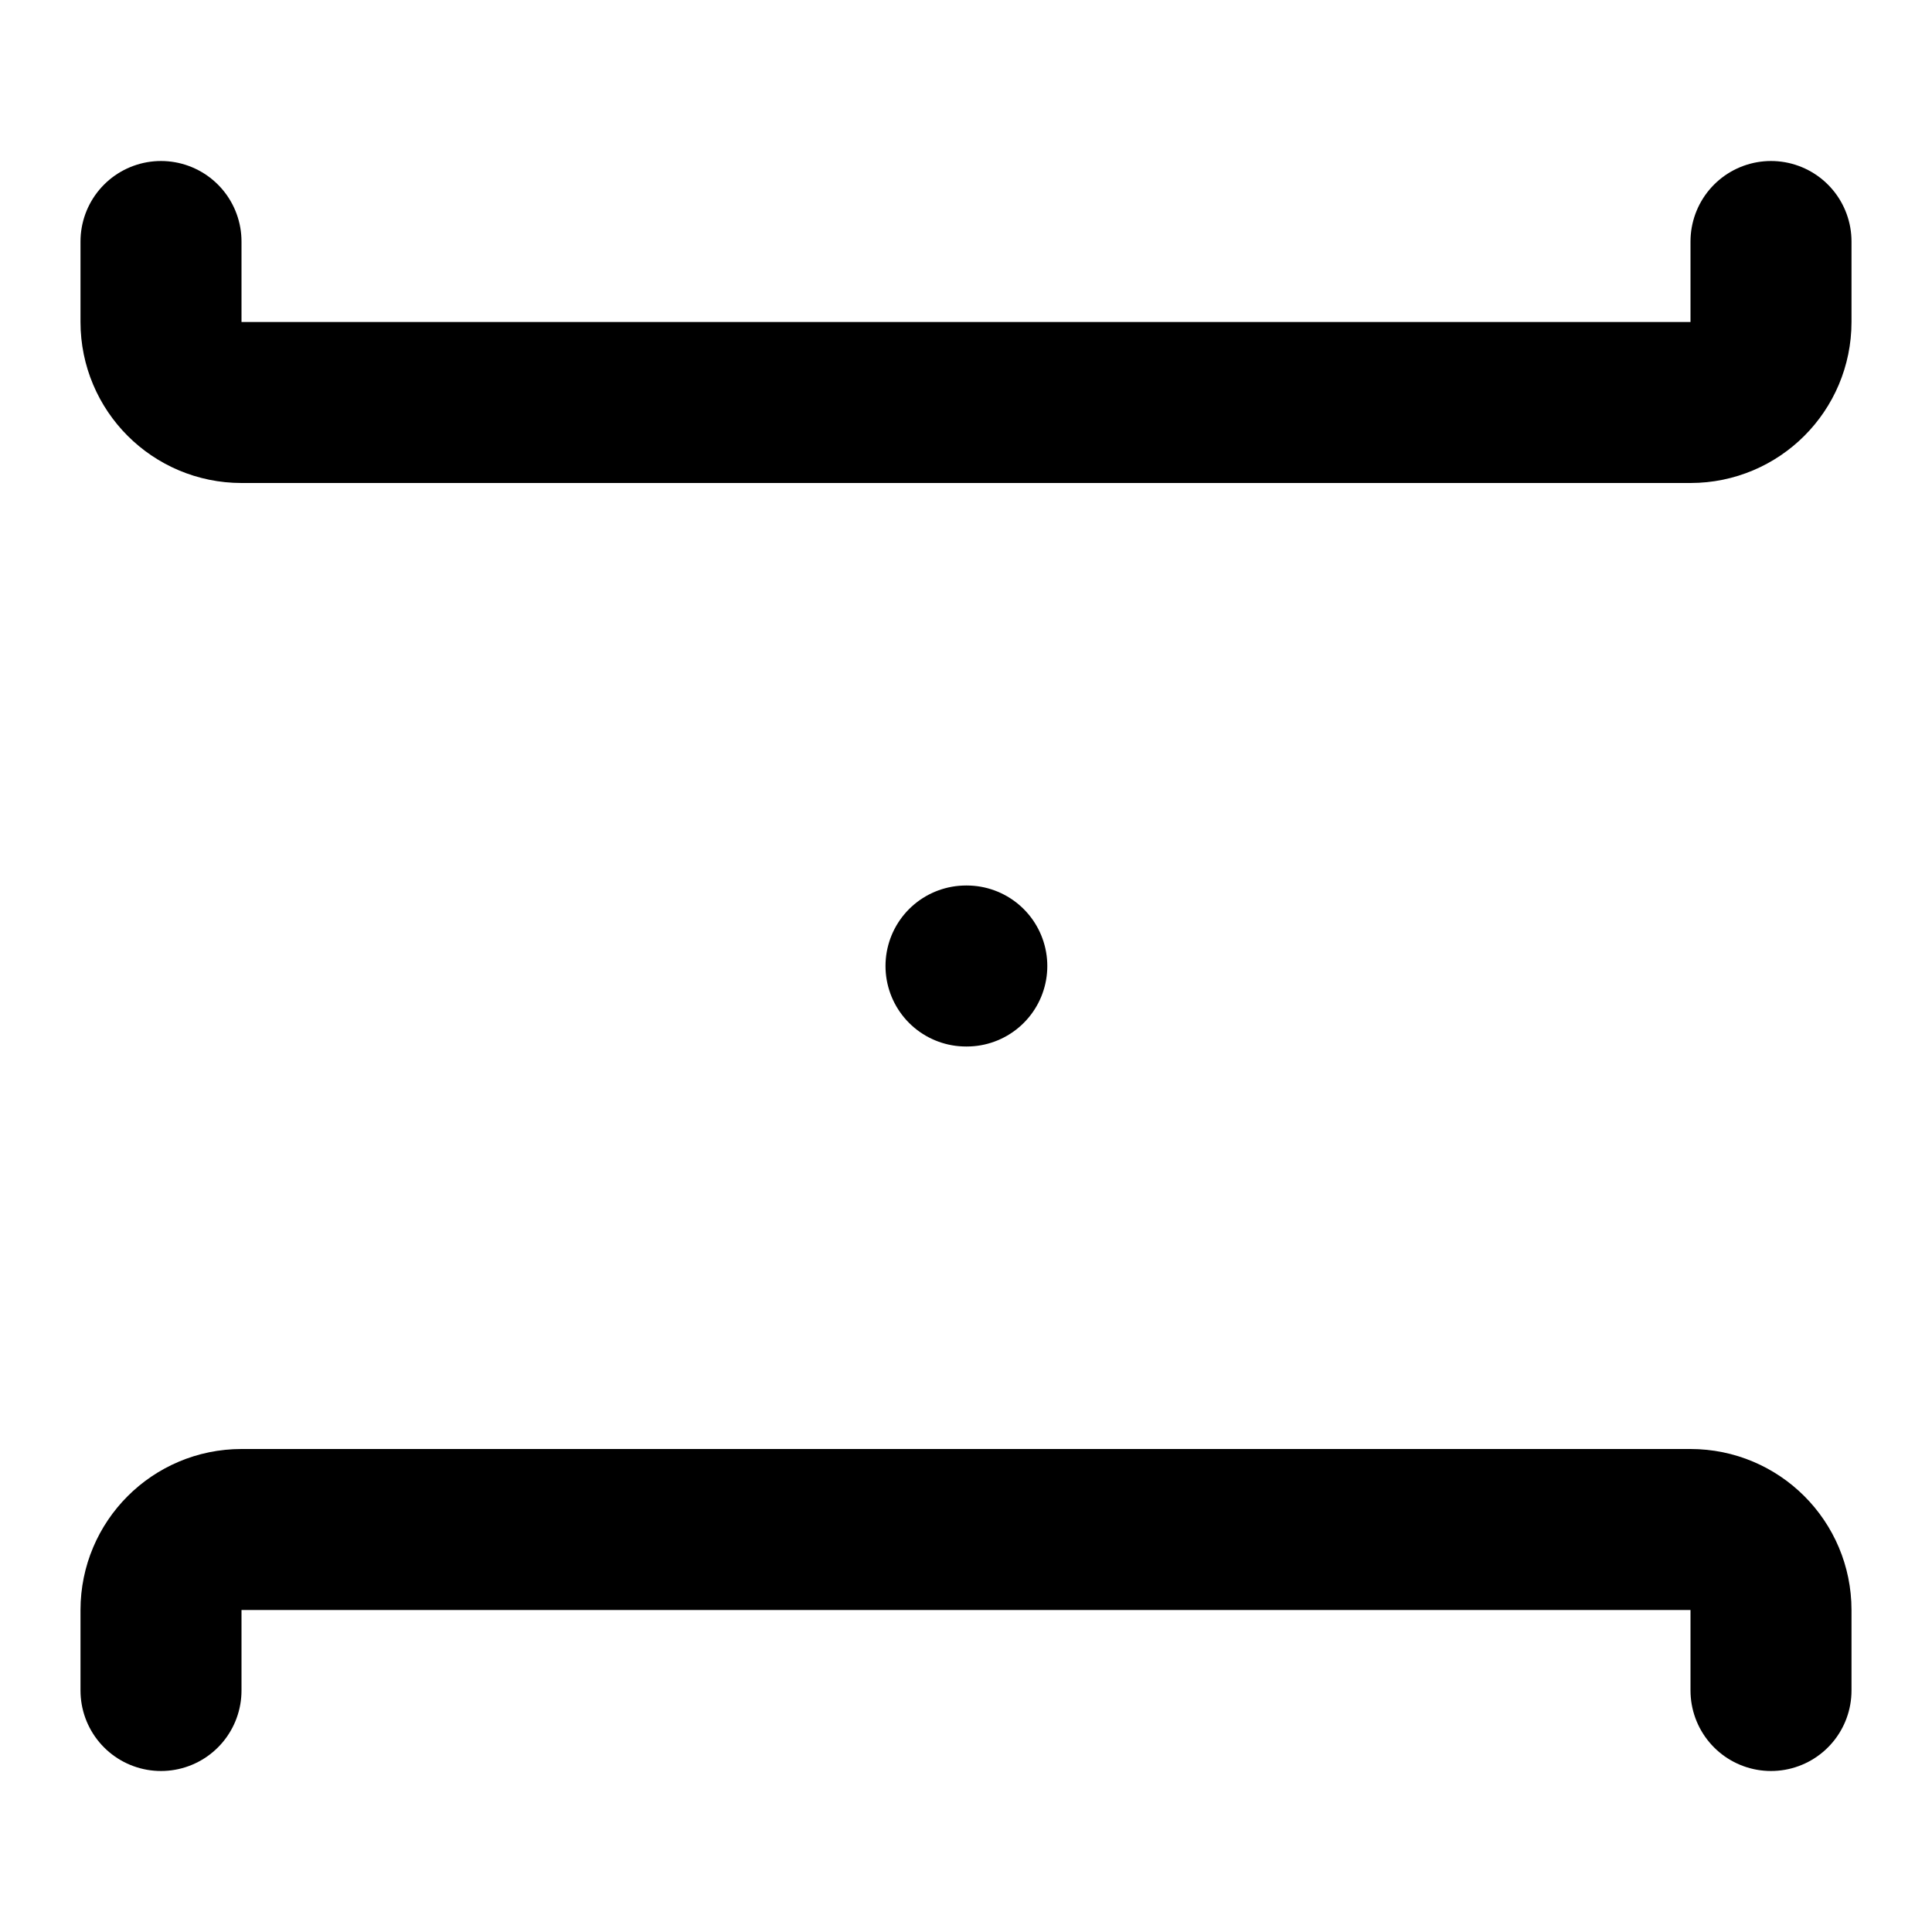
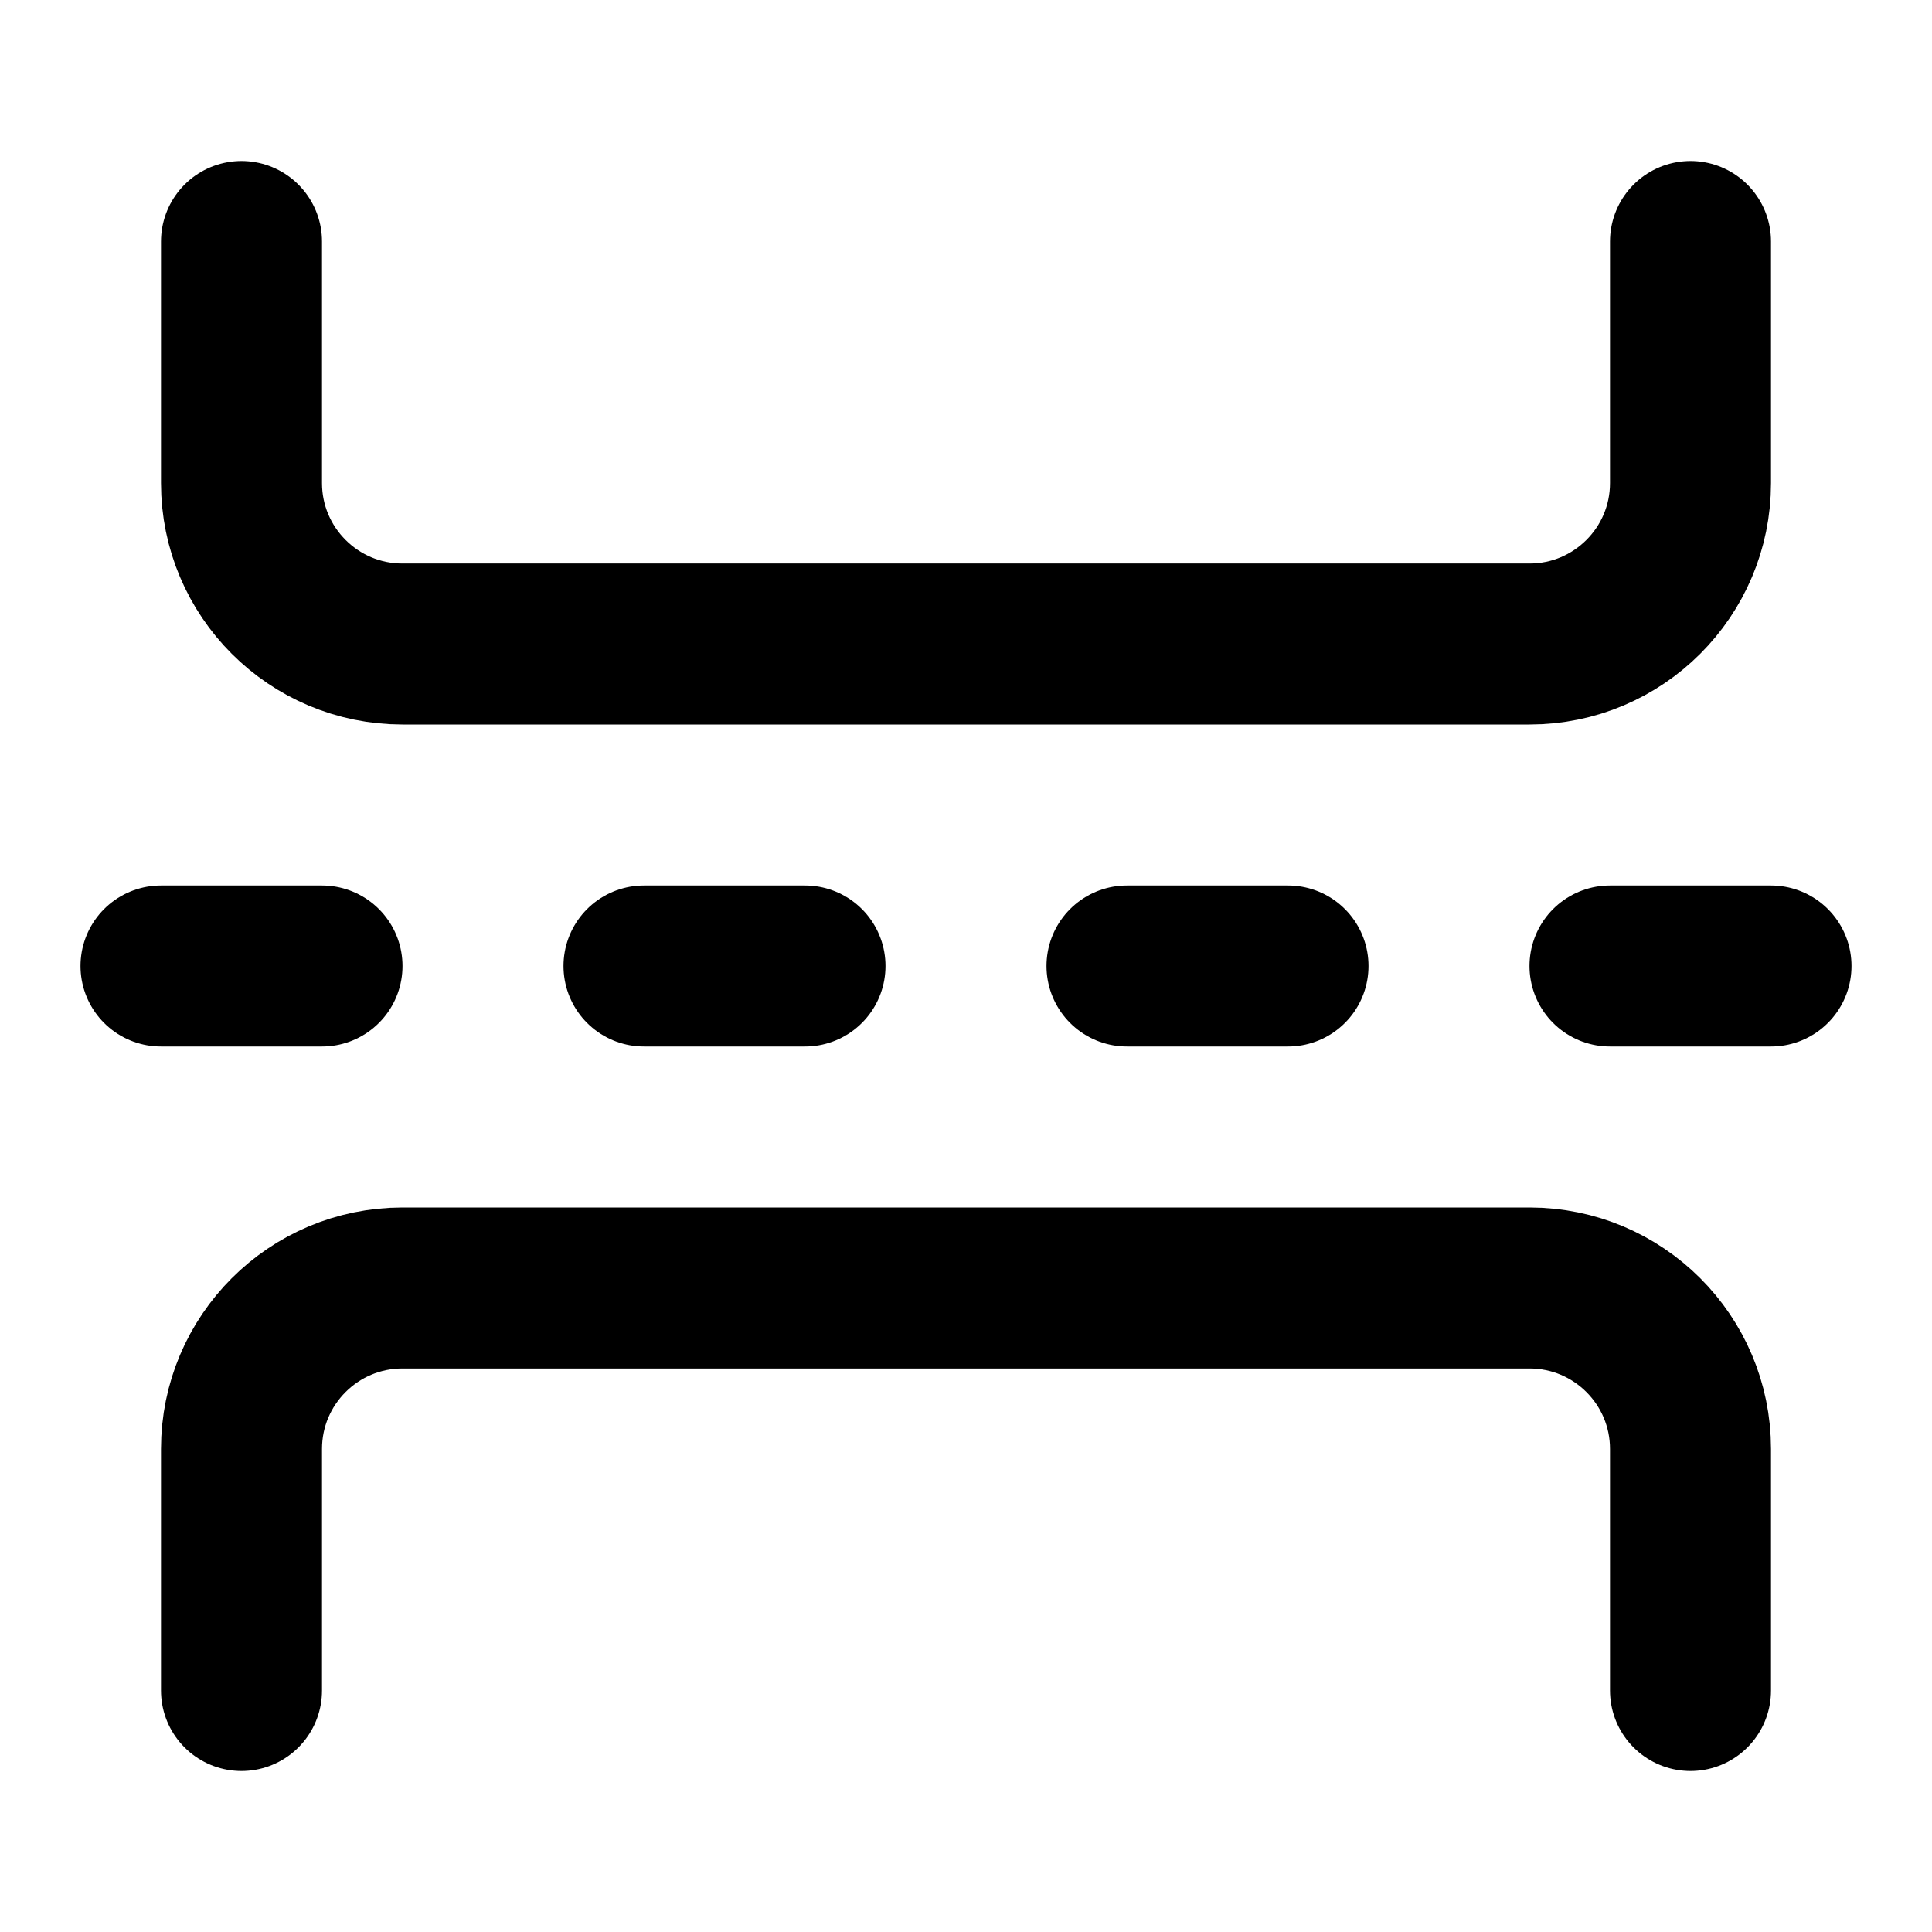
<svg xmlns="http://www.w3.org/2000/svg" width="24" height="24" viewBox="0 0 24 24" fill="none" stroke="currentColor" stroke-width="2" stroke-linecap="round" stroke-linejoin="round">
-   <path d="M22 3v1a1 1 0 0 1-1 1H3a1 1 0 0 1-1-1V3" />
-   <path d="M22 21v-1a1 1 0 0 0-1-1H3a1 1 0 0 0-1 1v1" />
-   <path d="M12 12h.01" />
+   <path d="M2 12h2" />
+   <path d="M8 12h2" />
+   <path d="M14 12h2" />
+   <path d="M20 12h2" />
+   <path d="M3 21v-3a2 2 0 0 1 2-2h14a2 2 0 0 1 2 2v3" />
+   <path d="M3 3v3a2 2 0 0 0 2 2h14a2 2 0 0 0 2-2V3" />
</svg>
